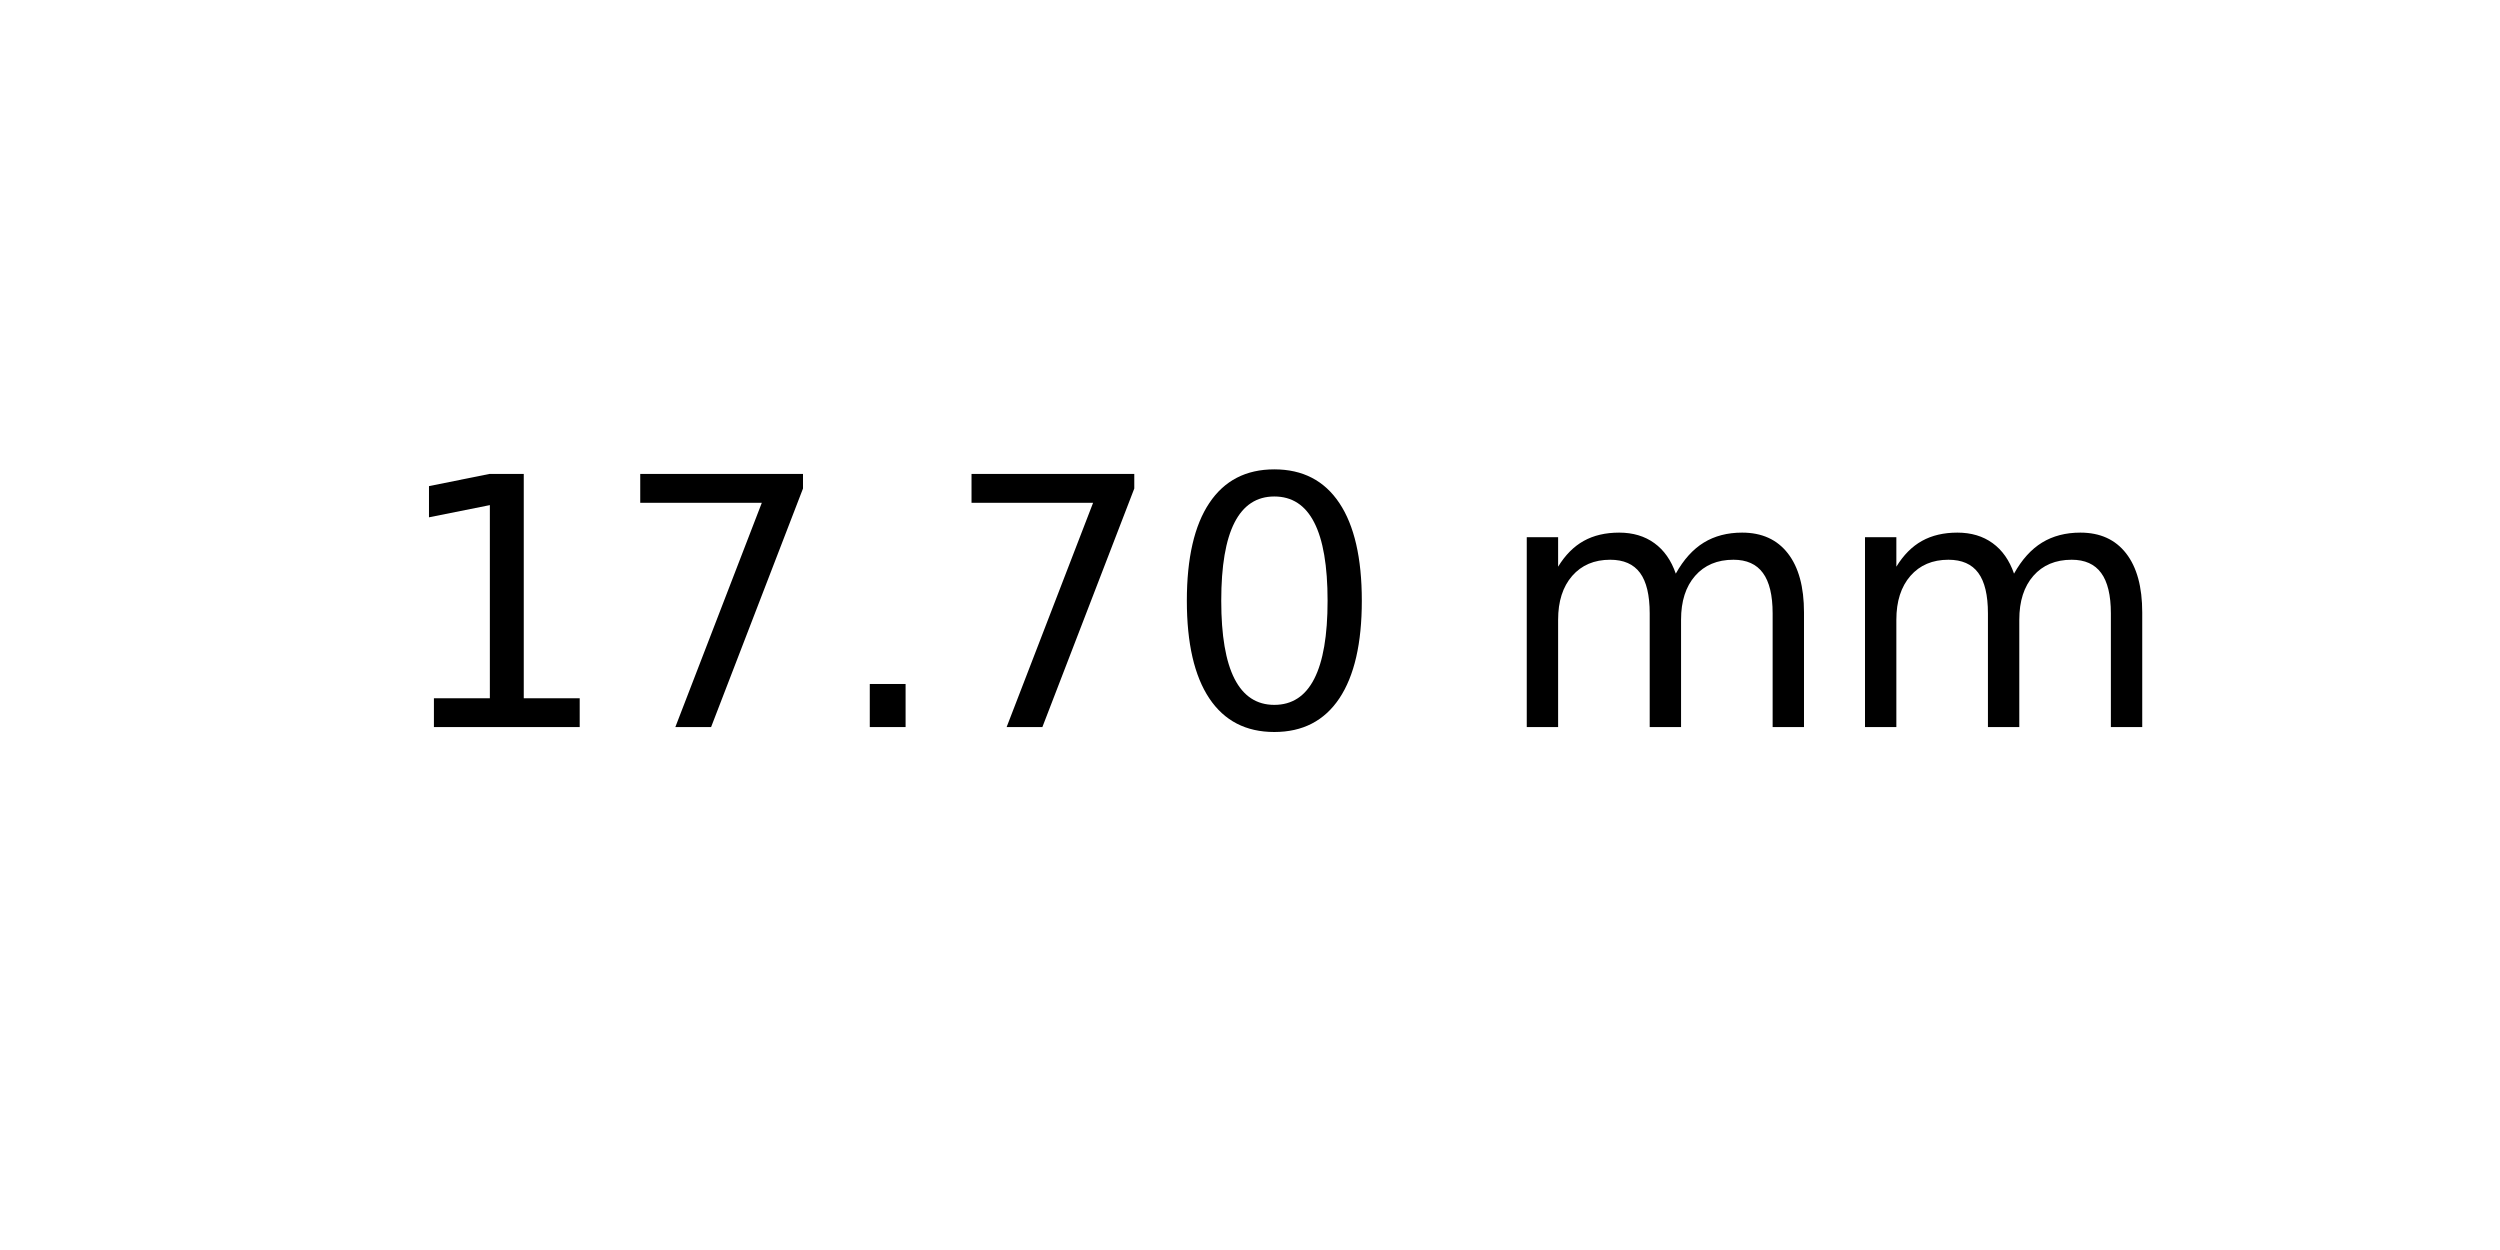
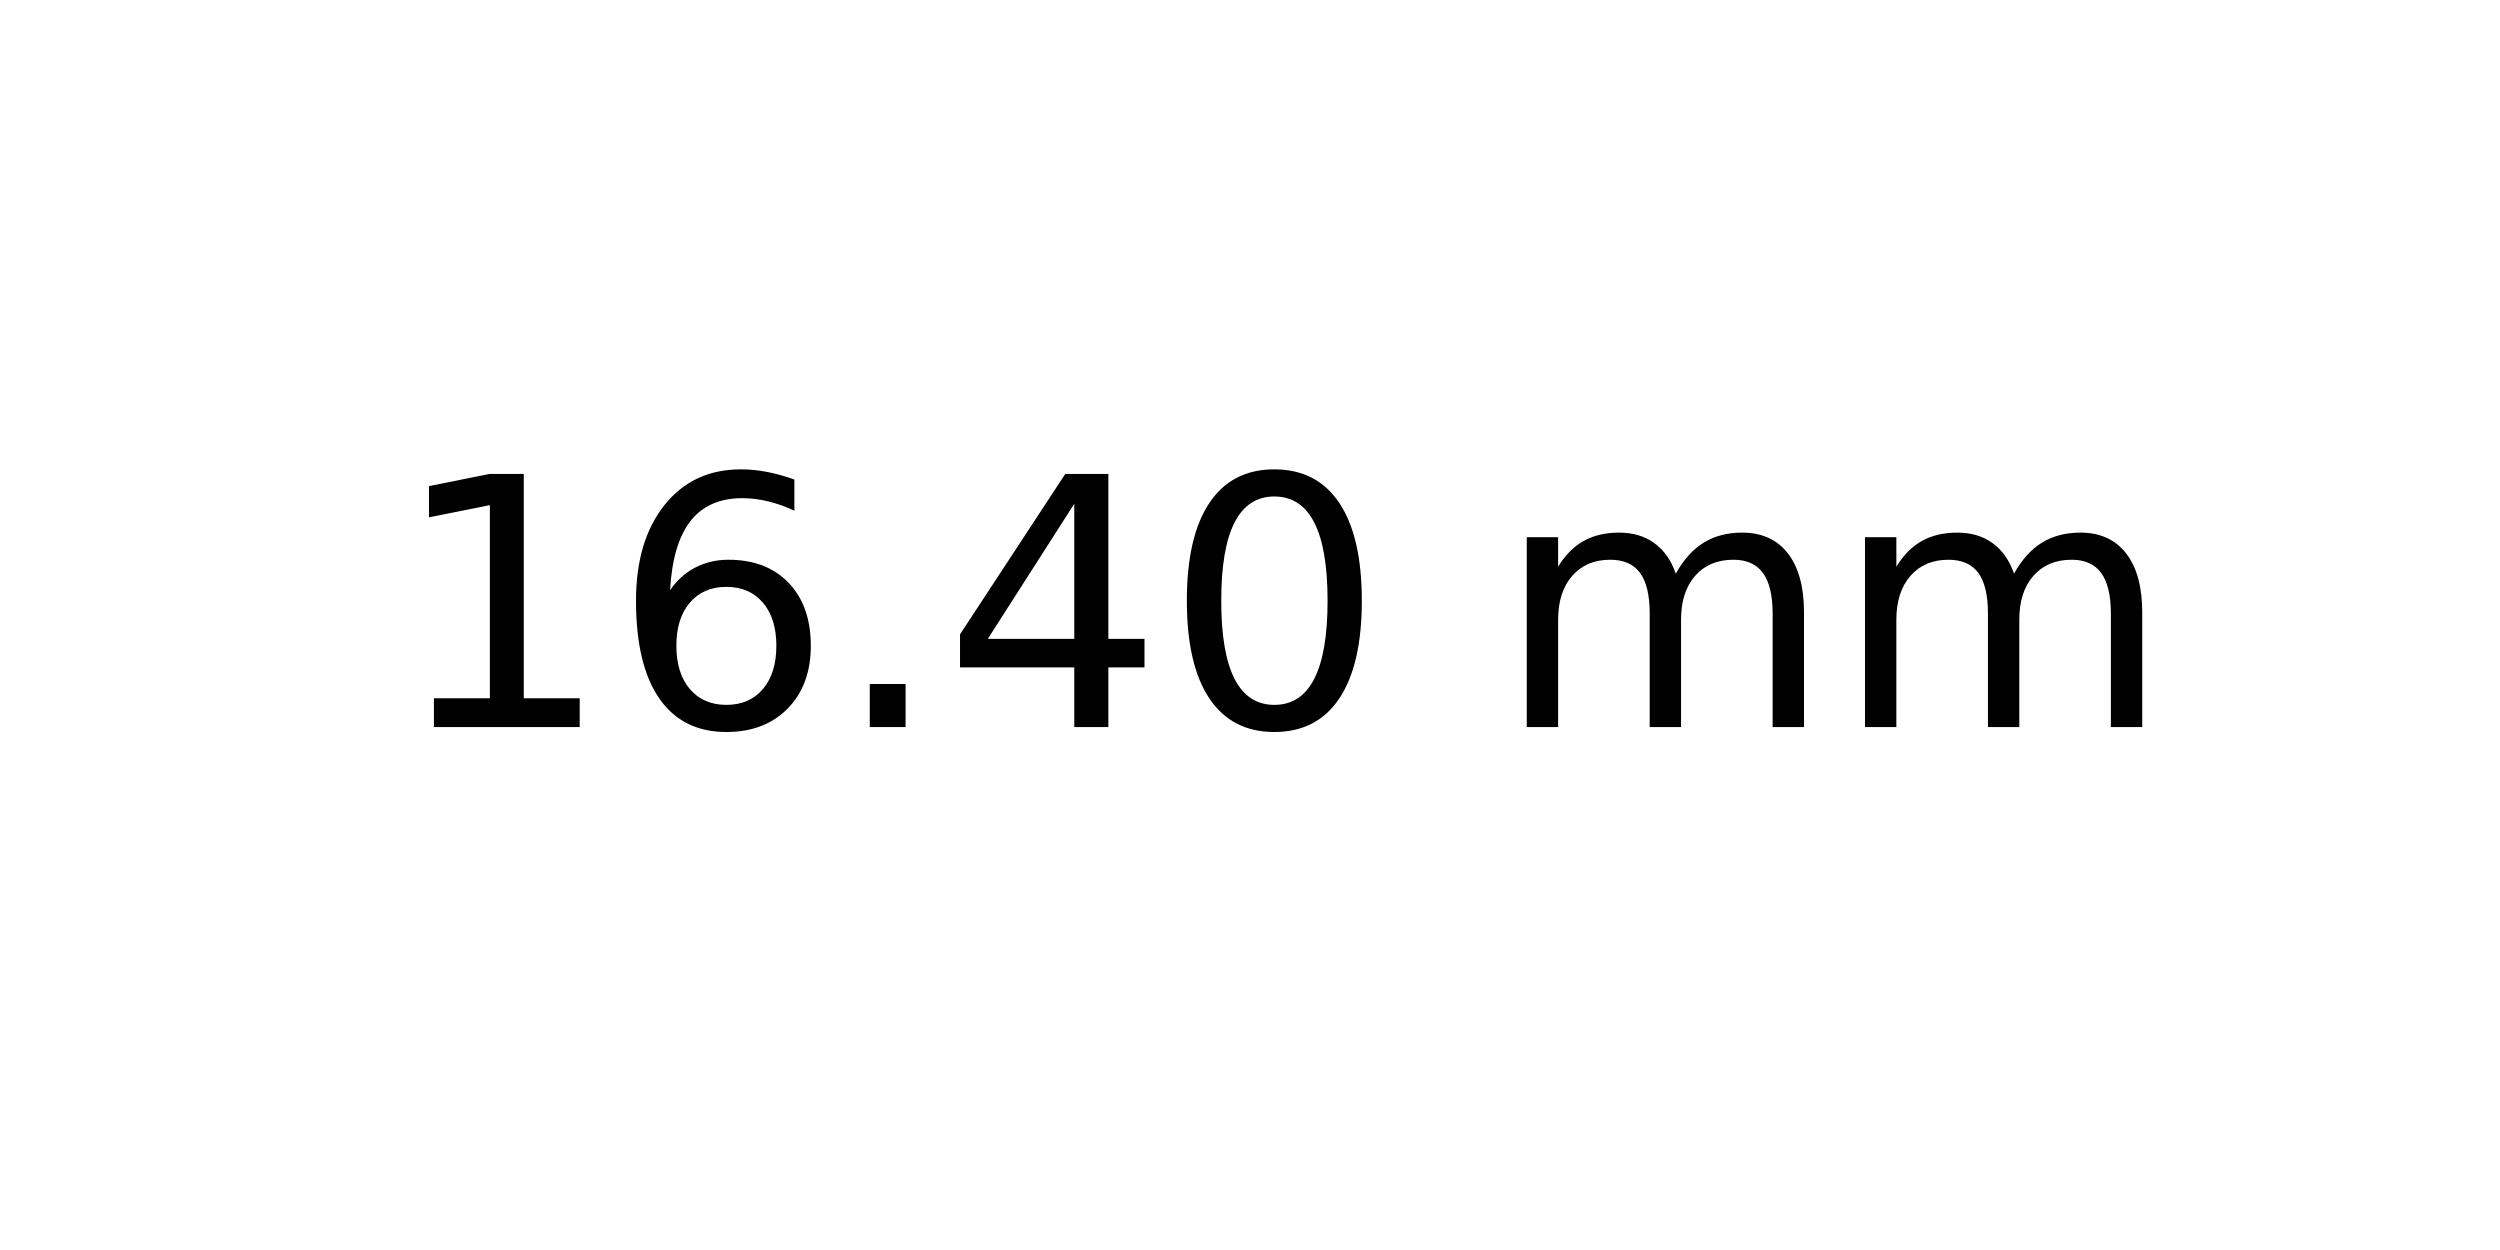
<svg xmlns="http://www.w3.org/2000/svg" xmlns:xlink="http://www.w3.org/1999/xlink" width="72pt" height="36pt" viewBox="0 0 72 36" version="1.1">
  <defs>
    <style type="text/css">*{stroke-linejoin: round; stroke-linecap: butt}</style>
  </defs>
  <g id="figure_1">
    <g id="axes_1">
      <g id="text_1">
        <g transform="translate(11.25625 20.93937) scale(0.1 -0.1)">
          <defs>
            <path id="DejaVuSans-31" d="M 794 531  L 1825 531  L 1825 4091  L 703 3866  L 703 4441  L 1819 4666  L 2450 4666  L 2450 531  L 3481 531  L 3481 0  L 794 0  L 794 531  z " transform="scale(0.015625)" />
-             <path id="DejaVuSans-37" d="M 525 4666  L 3525 4666  L 3525 4397  L 1831 0  L 1172 0  L 2766 4134  L 525 4134  L 525 4666  z " transform="scale(0.015625)" />
+             <path id="DejaVuSans-36" d="M 2113 2584  Q 1688 2584 1439 2293  Q 1191 2003 1191 1497  Q 1191 994 1439 701  Q 1688 409 2113 409  Q 2538 409 2786 701  Q 3034 994 3034 1497  Q 3034 2003 2786 2293  Q 2538 2584 2113 2584  z M 3366 4563  L 3366 3988  Q 3128 4100 2886 4159  Q 2644 4219 2406 4219  Q 1781 4219 1451 3797  Q 1122 3375 1075 2522  Q 1259 2794 1537 2939  Q 1816 3084 2150 3084  Q 2853 3084 3261 2657  Q 3669 2231 3669 1497  Q 3669 778 3244 343  Q 2819 -91 2113 -91  Q 1303 -91 875 529  Q 447 1150 447 2328  Q 447 3434 972 4092  Q 1497 4750 2381 4750  Q 2619 4750 2861 4703  Q 3103 4656 3366 4563  z " transform="scale(0.015625)" />
            <path id="DejaVuSans-2e" d="M 684 794  L 1344 794  L 1344 0  L 684 0  L 684 794  z " transform="scale(0.015625)" />
+             <path id="DejaVuSans-34" d="M 2419 4116  L 825 1625  L 2419 1625  L 2419 4116  z M 2253 4666  L 3047 4666  L 3047 1625  L 3713 1625  L 3713 1100  L 3047 1100  L 3047 0  L 2419 0  L 2419 1100  L 313 1100  L 313 1709  L 2253 4666  z " transform="scale(0.015625)" />
            <path id="DejaVuSans-30" d="M 2034 4250  Q 1547 4250 1301 3770  Q 1056 3291 1056 2328  Q 1056 1369 1301 889  Q 1547 409 2034 409  Q 2525 409 2770 889  Q 3016 1369 3016 2328  Q 3016 3291 2770 3770  Q 2525 4250 2034 4250  z M 2034 4750  Q 2819 4750 3233 4129  Q 3647 3509 3647 2328  Q 3647 1150 3233 529  Q 2819 -91 2034 -91  Q 1250 -91 836 529  Q 422 1150 422 2328  Q 422 3509 836 4129  Q 1250 4750 2034 4750  z " transform="scale(0.015625)" />
            <path id="DejaVuSans-20" transform="scale(0.015625)" />
            <path id="DejaVuSans-6d" d="M 3328 2828  Q 3544 3216 3844 3400  Q 4144 3584 4550 3584  Q 5097 3584 5394 3201  Q 5691 2819 5691 2113  L 5691 0  L 5113 0  L 5113 2094  Q 5113 2597 4934 2840  Q 4756 3084 4391 3084  Q 3944 3084 3684 2787  Q 3425 2491 3425 1978  L 3425 0  L 2847 0  L 2847 2094  Q 2847 2600 2669 2842  Q 2491 3084 2119 3084  Q 1678 3084 1418 2786  Q 1159 2488 1159 1978  L 1159 0  L 581 0  L 581 3500  L 1159 3500  L 1159 2956  Q 1356 3278 1631 3431  Q 1906 3584 2284 3584  Q 2666 3584 2933 3390  Q 3200 3197 3328 2828  z " transform="scale(0.015625)" />
          </defs>
          <use xlink:href="#DejaVuSans-31" />
-           <use xlink:href="#DejaVuSans-37" x="63.623" />
+           <use xlink:href="#DejaVuSans-36" x="63.623" />
          <use xlink:href="#DejaVuSans-2e" x="127.246" />
-           <use xlink:href="#DejaVuSans-37" x="159.033" />
+           <use xlink:href="#DejaVuSans-34" x="159.033" />
          <use xlink:href="#DejaVuSans-30" x="222.656" />
          <use xlink:href="#DejaVuSans-20" x="286.279" />
          <use xlink:href="#DejaVuSans-6d" x="318.066" />
          <use xlink:href="#DejaVuSans-6d" x="415.479" />
        </g>
      </g>
    </g>
  </g>
</svg>
